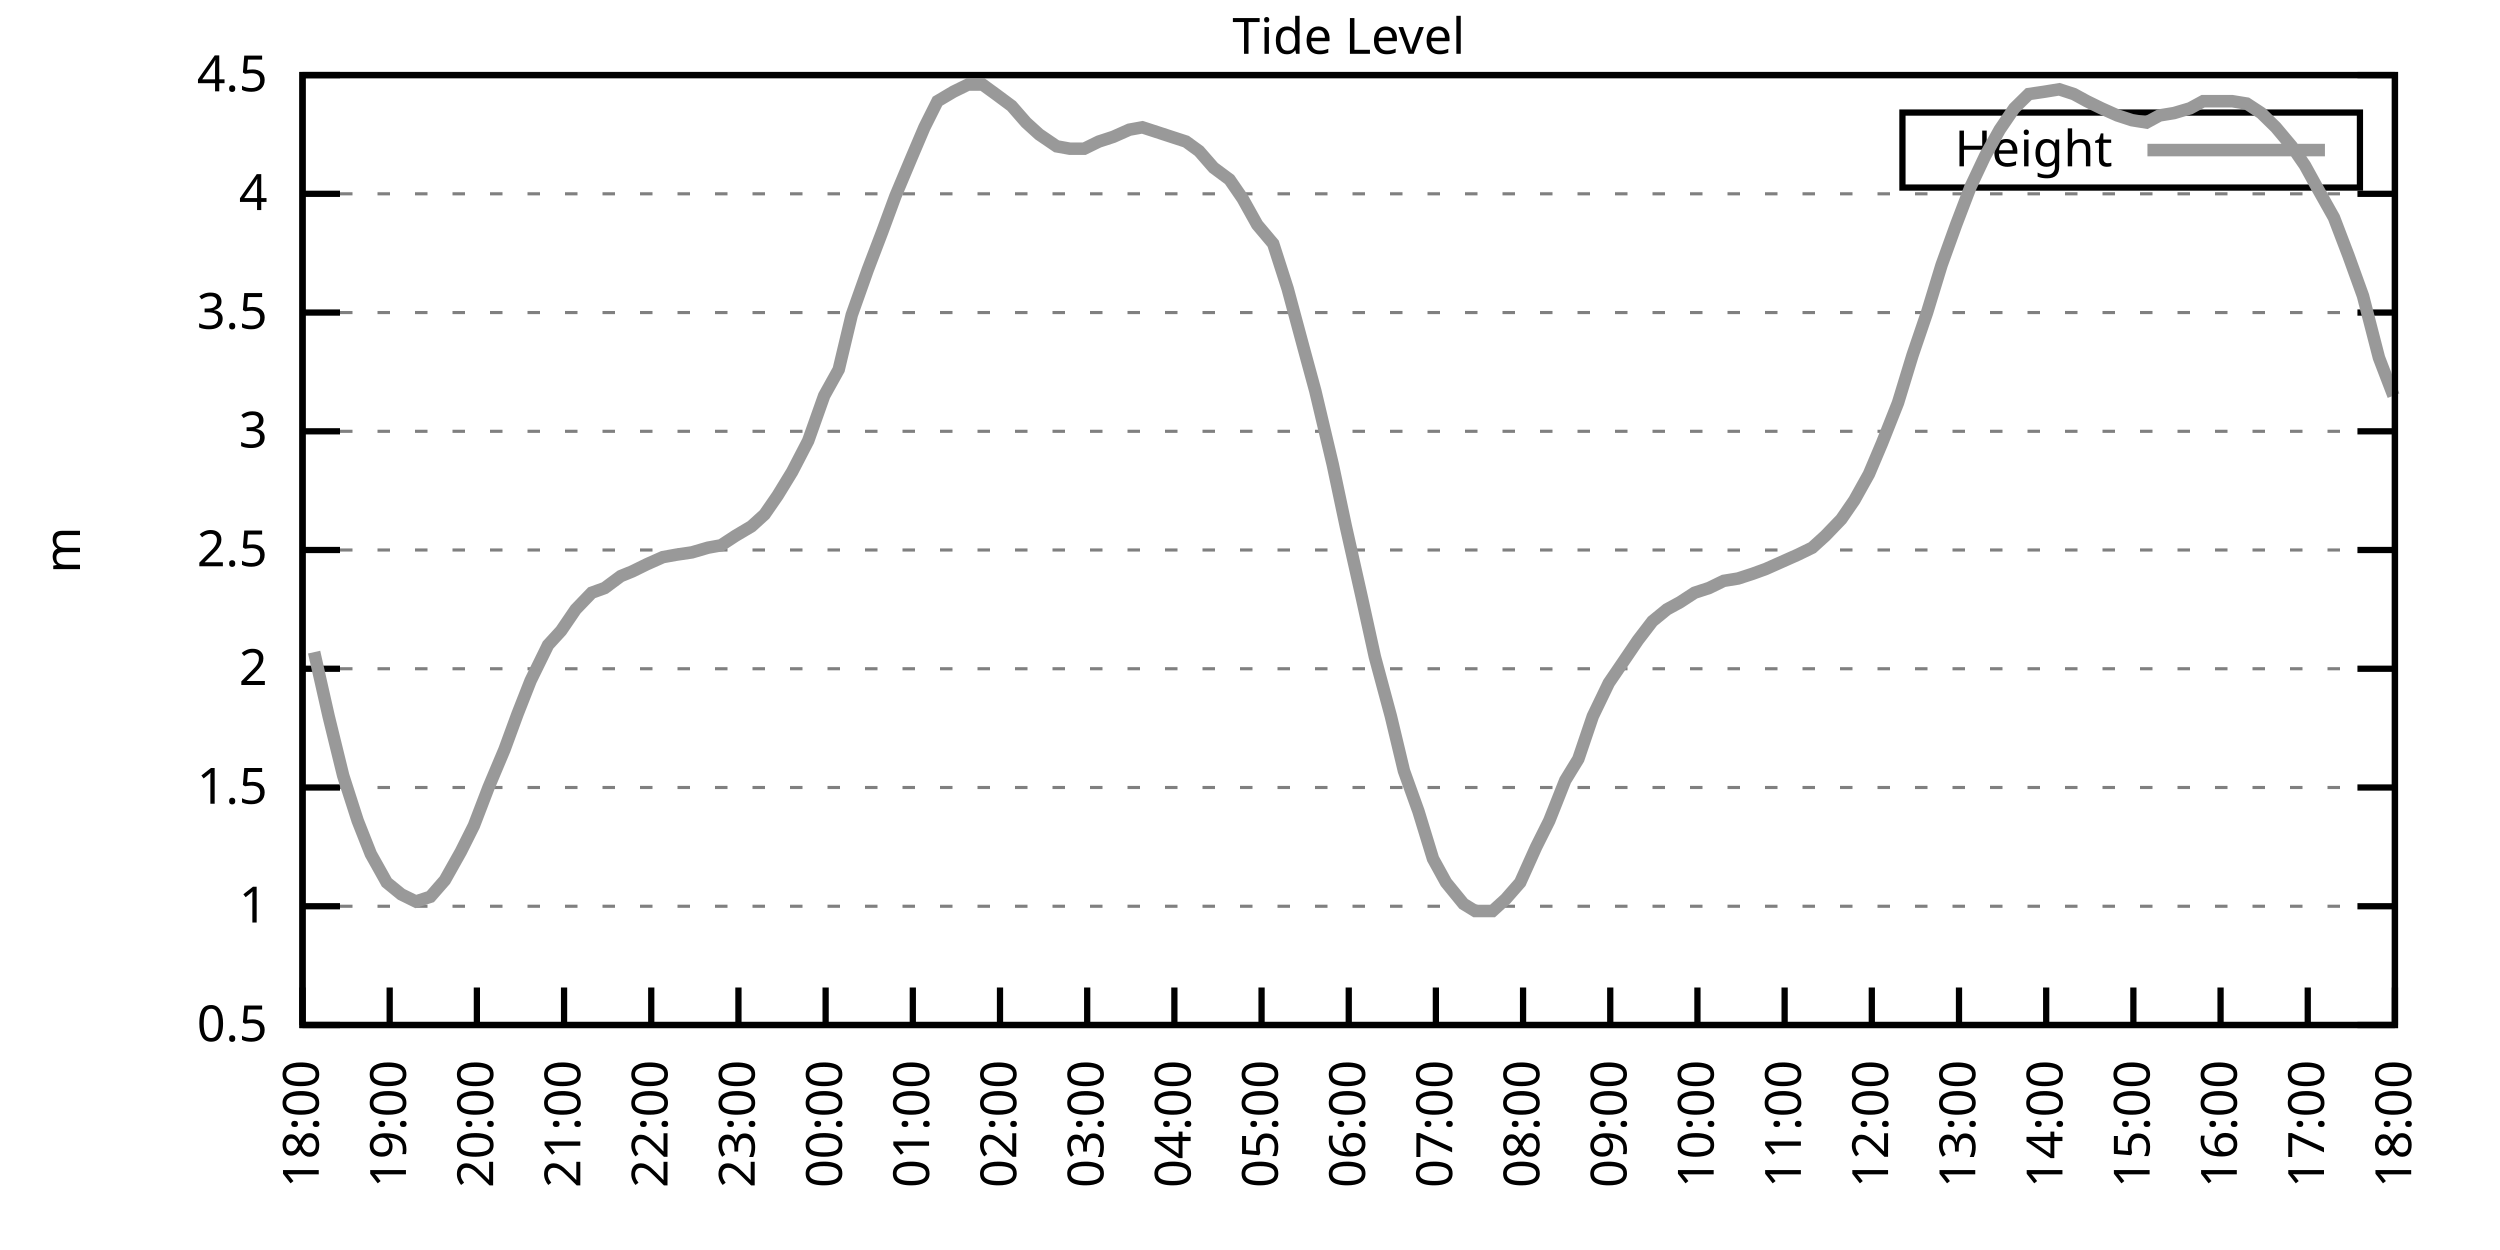
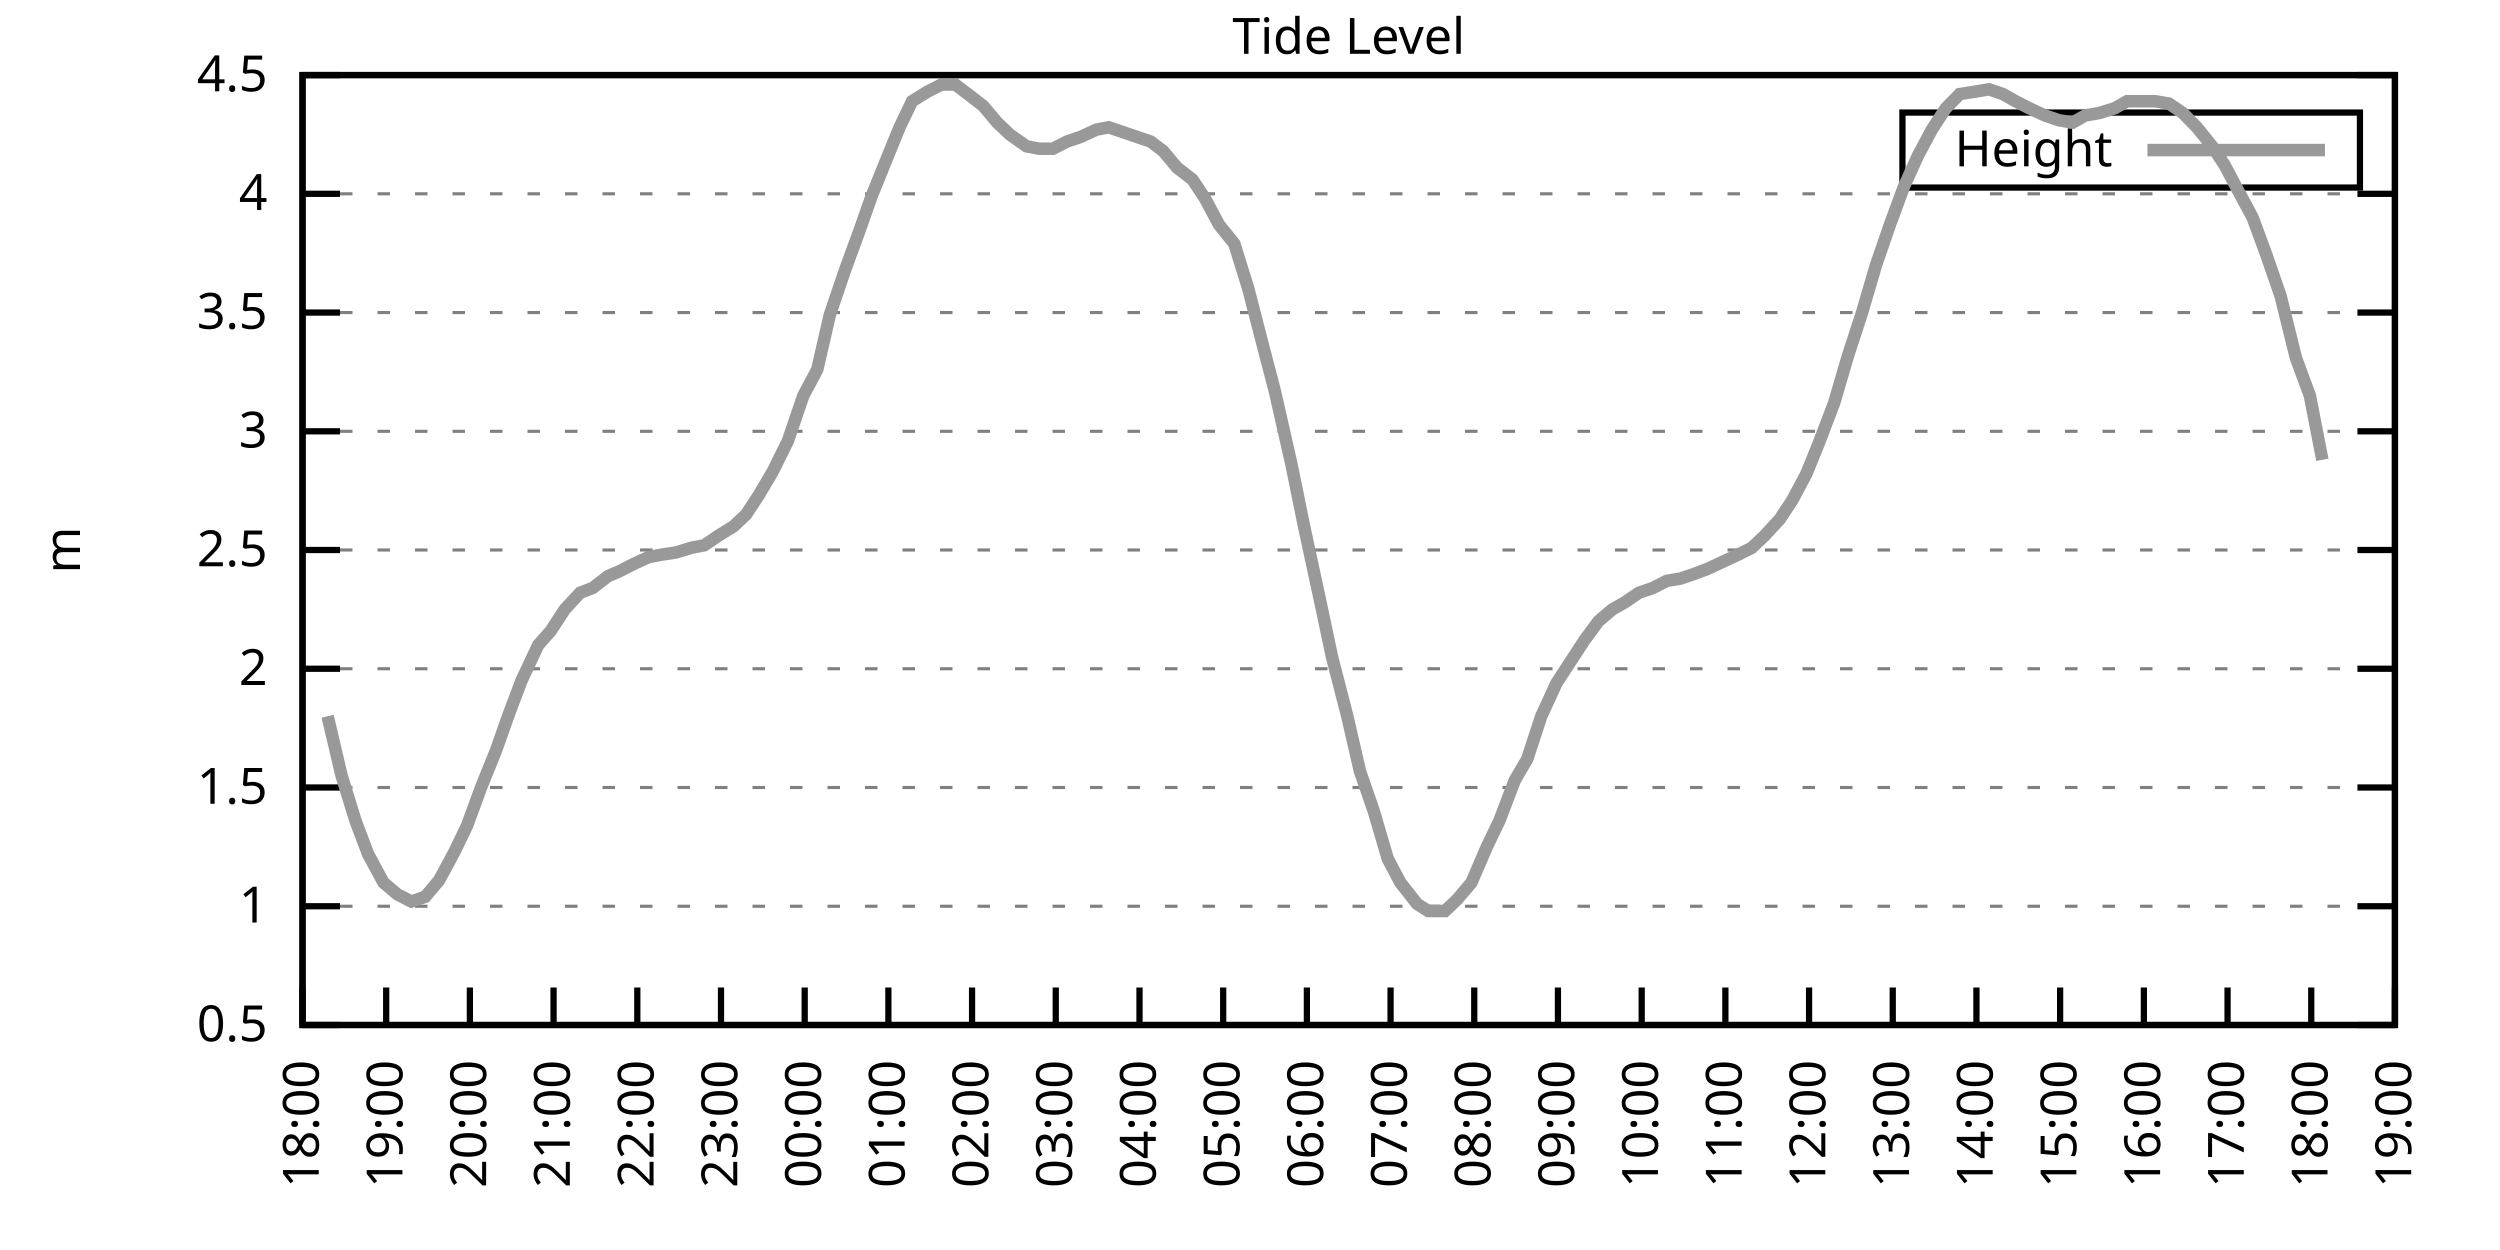
<svg xmlns="http://www.w3.org/2000/svg" xmlns:xlink="http://www.w3.org/1999/xlink" width="400" height="200" viewBox="0 0 400 200">
  <g id="gnuplot_canvas">
    <rect x="0" y="0" width="400" height="200" fill="none" />
    <defs>
      <circle id="gpDot" r="0.5" stroke-width="0.5" stroke="currentColor" />
      <path id="gpPt0" stroke-width="0.333" stroke="currentColor" d="M-1,0 h2 M0,-1 v2" />
      <path id="gpPt1" stroke-width="0.333" stroke="currentColor" d="M-1,-1 L1,1 M1,-1 L-1,1" />
      <path id="gpPt2" stroke-width="0.333" stroke="currentColor" d="M-1,0 L1,0 M0,-1 L0,1 M-1,-1 L1,1 M-1,1 L1,-1" />
      <rect id="gpPt3" stroke-width="0.333" stroke="currentColor" x="-1" y="-1" width="2" height="2" />
      <rect id="gpPt4" stroke-width="0.333" stroke="currentColor" fill="currentColor" x="-1" y="-1" width="2" height="2" />
      <circle id="gpPt5" stroke-width="0.333" stroke="currentColor" cx="0" cy="0" r="1" />
      <use xlink:href="#gpPt5" id="gpPt6" fill="currentColor" stroke="none" />
      <path id="gpPt7" stroke-width="0.333" stroke="currentColor" d="M0,-1.33 L-1.33,0.67 L1.33,0.67 z" />
      <use xlink:href="#gpPt7" id="gpPt8" fill="currentColor" stroke="none" />
      <use xlink:href="#gpPt7" id="gpPt9" stroke="currentColor" transform="rotate(180)" />
      <use xlink:href="#gpPt9" id="gpPt10" fill="currentColor" stroke="none" />
      <use xlink:href="#gpPt3" id="gpPt11" stroke="currentColor" transform="rotate(45)" />
      <use xlink:href="#gpPt11" id="gpPt12" fill="currentColor" stroke="none" />
      <path id="gpPt13" stroke-width="0.333" stroke="currentColor" d="M0,1.330 L1.265,0.411 L0.782,-1.067 L-0.782,-1.076 L-1.265,0.411 z" />
      <use xlink:href="#gpPt13" id="gpPt14" fill="currentColor" stroke="none" />
      <filter id="textbox" filterUnits="objectBoundingBox" x="0" y="0" height="1" width="1">
        <feFlood flood-color="white" flood-opacity="1" result="bgnd" />
        <feComposite in="SourceGraphic" in2="bgnd" operator="atop" />
      </filter>
      <filter id="greybox" filterUnits="objectBoundingBox" x="0" y="0" height="1" width="1">
        <feFlood flood-color="lightgrey" flood-opacity="1" result="grey" />
        <feComposite in="SourceGraphic" in2="grey" operator="atop" />
      </filter>
    </defs>
    <g fill="none" color="white" stroke="currentColor" stroke-width="1.00" stroke-linecap="butt" stroke-linejoin="miter">
</g>
    <g fill="none" color="black" stroke="currentColor" stroke-width="1.00" stroke-linecap="butt" stroke-linejoin="miter">
      <g stroke="none" shape-rendering="crispEdges">
        <polygon fill="rgb(255, 255, 255)" points="48.40,164.00 383.18,164.00 383.18,12.02 48.40,12.02 " />
      </g>
    </g>
    <g fill="none" color="black" stroke="currentColor" stroke-width="1.00" stroke-linecap="butt" stroke-linejoin="miter">
</g>
    <g fill="none" color="black" stroke="black" stroke-width="0.50" stroke-linecap="butt" stroke-linejoin="miter">
</g>
    <g fill="none" color="gray" stroke="currentColor" stroke-width="0.50" stroke-linecap="butt" stroke-linejoin="miter">
      <path stroke="gray" stroke-dasharray="2,4" class="gridline" d="M48.40,164.00 L383.19,164.00  " />
    </g>
    <g fill="none" color="gray" stroke="gray" stroke-width="1.00" stroke-linecap="butt" stroke-linejoin="miter">
</g>
    <g fill="none" color="black" stroke="currentColor" stroke-width="1.00" stroke-linecap="butt" stroke-linejoin="miter">
      <path stroke="black" d="M48.40,164.00 L54.40,164.00 M383.19,164.00 L377.19,164.00  " />
      <g transform="translate(42.80,166.60)" stroke="none" fill="black" font-family="Sans" font-size="8.00" text-anchor="end">
        <text>
          <tspan font-family="Sans"> 0.5</tspan>
        </text>
      </g>
    </g>
    <g fill="none" color="black" stroke="currentColor" stroke-width="1.00" stroke-linecap="butt" stroke-linejoin="miter">
</g>
    <g fill="none" color="black" stroke="black" stroke-width="0.50" stroke-linecap="butt" stroke-linejoin="miter">
</g>
    <g fill="none" color="gray" stroke="currentColor" stroke-width="0.50" stroke-linecap="butt" stroke-linejoin="miter">
      <path stroke="gray" stroke-dasharray="2,4" class="gridline" d="M48.40,145.00 L383.19,145.00  " />
    </g>
    <g fill="none" color="gray" stroke="gray" stroke-width="1.00" stroke-linecap="butt" stroke-linejoin="miter">
</g>
    <g fill="none" color="black" stroke="currentColor" stroke-width="1.00" stroke-linecap="butt" stroke-linejoin="miter">
      <path stroke="black" d="M48.40,145.00 L54.40,145.00 M383.19,145.00 L377.19,145.00  " />
      <g transform="translate(42.80,147.60)" stroke="none" fill="black" font-family="Sans" font-size="8.00" text-anchor="end">
        <text>
          <tspan font-family="Sans"> 1</tspan>
        </text>
      </g>
    </g>
    <g fill="none" color="black" stroke="currentColor" stroke-width="1.00" stroke-linecap="butt" stroke-linejoin="miter">
</g>
    <g fill="none" color="black" stroke="black" stroke-width="0.50" stroke-linecap="butt" stroke-linejoin="miter">
</g>
    <g fill="none" color="gray" stroke="currentColor" stroke-width="0.50" stroke-linecap="butt" stroke-linejoin="miter">
      <path stroke="gray" stroke-dasharray="2,4" class="gridline" d="M48.40,126.00 L383.19,126.00  " />
    </g>
    <g fill="none" color="gray" stroke="gray" stroke-width="1.00" stroke-linecap="butt" stroke-linejoin="miter">
</g>
    <g fill="none" color="black" stroke="currentColor" stroke-width="1.00" stroke-linecap="butt" stroke-linejoin="miter">
      <path stroke="black" d="M48.40,126.00 L54.40,126.00 M383.19,126.00 L377.19,126.00  " />
      <g transform="translate(42.80,128.60)" stroke="none" fill="black" font-family="Sans" font-size="8.00" text-anchor="end">
        <text>
          <tspan font-family="Sans"> 1.5</tspan>
        </text>
      </g>
    </g>
    <g fill="none" color="black" stroke="currentColor" stroke-width="1.00" stroke-linecap="butt" stroke-linejoin="miter">
</g>
    <g fill="none" color="black" stroke="black" stroke-width="0.50" stroke-linecap="butt" stroke-linejoin="miter">
</g>
    <g fill="none" color="gray" stroke="currentColor" stroke-width="0.50" stroke-linecap="butt" stroke-linejoin="miter">
      <path stroke="gray" stroke-dasharray="2,4" class="gridline" d="M48.40,107.00 L383.19,107.00  " />
    </g>
    <g fill="none" color="gray" stroke="gray" stroke-width="1.00" stroke-linecap="butt" stroke-linejoin="miter">
</g>
    <g fill="none" color="black" stroke="currentColor" stroke-width="1.00" stroke-linecap="butt" stroke-linejoin="miter">
      <path stroke="black" d="M48.40,107.00 L54.40,107.00 M383.19,107.00 L377.19,107.00  " />
      <g transform="translate(42.80,109.60)" stroke="none" fill="black" font-family="Sans" font-size="8.00" text-anchor="end">
        <text>
          <tspan font-family="Sans"> 2</tspan>
        </text>
      </g>
    </g>
    <g fill="none" color="black" stroke="currentColor" stroke-width="1.00" stroke-linecap="butt" stroke-linejoin="miter">
</g>
    <g fill="none" color="black" stroke="black" stroke-width="0.50" stroke-linecap="butt" stroke-linejoin="miter">
</g>
    <g fill="none" color="gray" stroke="currentColor" stroke-width="0.50" stroke-linecap="butt" stroke-linejoin="miter">
      <path stroke="gray" stroke-dasharray="2,4" class="gridline" d="M48.40,88.00 L383.19,88.00  " />
    </g>
    <g fill="none" color="gray" stroke="gray" stroke-width="1.00" stroke-linecap="butt" stroke-linejoin="miter">
</g>
    <g fill="none" color="black" stroke="currentColor" stroke-width="1.00" stroke-linecap="butt" stroke-linejoin="miter">
      <path stroke="black" d="M48.40,88.00 L54.40,88.00 M383.19,88.00 L377.19,88.00  " />
      <g transform="translate(42.80,90.60)" stroke="none" fill="black" font-family="Sans" font-size="8.00" text-anchor="end">
        <text>
          <tspan font-family="Sans"> 2.5</tspan>
        </text>
      </g>
    </g>
    <g fill="none" color="black" stroke="currentColor" stroke-width="1.00" stroke-linecap="butt" stroke-linejoin="miter">
</g>
    <g fill="none" color="black" stroke="black" stroke-width="0.50" stroke-linecap="butt" stroke-linejoin="miter">
</g>
    <g fill="none" color="gray" stroke="currentColor" stroke-width="0.50" stroke-linecap="butt" stroke-linejoin="miter">
      <path stroke="gray" stroke-dasharray="2,4" class="gridline" d="M48.40,69.01 L383.19,69.01  " />
    </g>
    <g fill="none" color="gray" stroke="gray" stroke-width="1.00" stroke-linecap="butt" stroke-linejoin="miter">
</g>
    <g fill="none" color="black" stroke="currentColor" stroke-width="1.00" stroke-linecap="butt" stroke-linejoin="miter">
      <path stroke="black" d="M48.40,69.01 L54.40,69.01 M383.19,69.01 L377.19,69.01  " />
      <g transform="translate(42.80,71.61)" stroke="none" fill="black" font-family="Sans" font-size="8.00" text-anchor="end">
        <text>
          <tspan font-family="Sans"> 3</tspan>
        </text>
      </g>
    </g>
    <g fill="none" color="black" stroke="currentColor" stroke-width="1.00" stroke-linecap="butt" stroke-linejoin="miter">
</g>
    <g fill="none" color="black" stroke="black" stroke-width="0.50" stroke-linecap="butt" stroke-linejoin="miter">
</g>
    <g fill="none" color="gray" stroke="currentColor" stroke-width="0.50" stroke-linecap="butt" stroke-linejoin="miter">
      <path stroke="gray" stroke-dasharray="2,4" class="gridline" d="M48.40,50.01 L383.19,50.01  " />
    </g>
    <g fill="none" color="gray" stroke="gray" stroke-width="1.00" stroke-linecap="butt" stroke-linejoin="miter">
</g>
    <g fill="none" color="black" stroke="currentColor" stroke-width="1.00" stroke-linecap="butt" stroke-linejoin="miter">
      <path stroke="black" d="M48.40,50.01 L54.40,50.01 M383.19,50.01 L377.19,50.01  " />
      <g transform="translate(42.80,52.61)" stroke="none" fill="black" font-family="Sans" font-size="8.00" text-anchor="end">
        <text>
          <tspan font-family="Sans"> 3.5</tspan>
        </text>
      </g>
    </g>
    <g fill="none" color="black" stroke="currentColor" stroke-width="1.00" stroke-linecap="butt" stroke-linejoin="miter">
</g>
    <g fill="none" color="black" stroke="black" stroke-width="0.50" stroke-linecap="butt" stroke-linejoin="miter">
</g>
    <g fill="none" color="gray" stroke="currentColor" stroke-width="0.50" stroke-linecap="butt" stroke-linejoin="miter">
      <path stroke="gray" stroke-dasharray="2,4" class="gridline" d="M48.40,31.01 L383.19,31.01  " />
    </g>
    <g fill="none" color="gray" stroke="gray" stroke-width="1.00" stroke-linecap="butt" stroke-linejoin="miter">
</g>
    <g fill="none" color="black" stroke="currentColor" stroke-width="1.00" stroke-linecap="butt" stroke-linejoin="miter">
      <path stroke="black" d="M48.40,31.01 L54.40,31.01 M383.19,31.01 L377.19,31.01  " />
      <g transform="translate(42.80,33.61)" stroke="none" fill="black" font-family="Sans" font-size="8.00" text-anchor="end">
        <text>
          <tspan font-family="Sans"> 4</tspan>
        </text>
      </g>
    </g>
    <g fill="none" color="black" stroke="currentColor" stroke-width="1.00" stroke-linecap="butt" stroke-linejoin="miter">
</g>
    <g fill="none" color="black" stroke="black" stroke-width="0.50" stroke-linecap="butt" stroke-linejoin="miter">
</g>
    <g fill="none" color="gray" stroke="currentColor" stroke-width="0.50" stroke-linecap="butt" stroke-linejoin="miter">
      <path stroke="gray" stroke-dasharray="2,4" class="gridline" d="M48.40,12.01 L383.19,12.01  " />
    </g>
    <g fill="none" color="gray" stroke="gray" stroke-width="1.00" stroke-linecap="butt" stroke-linejoin="miter">
</g>
    <g fill="none" color="black" stroke="currentColor" stroke-width="1.00" stroke-linecap="butt" stroke-linejoin="miter">
      <path stroke="black" d="M48.40,12.01 L54.40,12.01 M383.19,12.01 L377.19,12.01  " />
      <g transform="translate(42.80,14.61)" stroke="none" fill="black" font-family="Sans" font-size="8.00" text-anchor="end">
        <text>
          <tspan font-family="Sans"> 4.5</tspan>
        </text>
      </g>
    </g>
    <g fill="none" color="black" stroke="currentColor" stroke-width="1.00" stroke-linecap="butt" stroke-linejoin="miter">
      <path stroke="black" d="M48.40,164.00 L48.40,158.00  " />
      <g transform="translate(51.00,169.60) rotate(270.00)" stroke="none" fill="black" font-family="Sans" font-size="8.00" text-anchor="end">
        <text>
          <tspan font-family="Sans">18:00</tspan>
        </text>
      </g>
    </g>
    <g fill="none" color="black" stroke="currentColor" stroke-width="1.00" stroke-linecap="butt" stroke-linejoin="miter">
-       <path stroke="black" d="M62.35,164.00 L62.35,158.00  " />
-       <g transform="translate(64.95,169.60) rotate(270.00)" stroke="none" fill="black" font-family="Sans" font-size="8.00" text-anchor="end">
+       <path stroke="black" d="M61.79,164.00 L61.79,158.00  " />
+       <g transform="translate(64.39,169.60) rotate(270.00)" stroke="none" fill="black" font-family="Sans" font-size="8.00" text-anchor="end">
        <text>
          <tspan font-family="Sans">19:00</tspan>
        </text>
      </g>
    </g>
    <g fill="none" color="black" stroke="currentColor" stroke-width="1.00" stroke-linecap="butt" stroke-linejoin="miter">
-       <path stroke="black" d="M76.30,164.00 L76.30,158.00  " />
-       <g transform="translate(78.90,169.60) rotate(270.00)" stroke="none" fill="black" font-family="Sans" font-size="8.00" text-anchor="end">
+       <path stroke="black" d="M75.18,164.00 L75.18,158.00  " />
+       <g transform="translate(77.78,169.60) rotate(270.00)" stroke="none" fill="black" font-family="Sans" font-size="8.00" text-anchor="end">
        <text>
          <tspan font-family="Sans">20:00</tspan>
        </text>
      </g>
    </g>
    <g fill="none" color="black" stroke="currentColor" stroke-width="1.00" stroke-linecap="butt" stroke-linejoin="miter">
-       <path stroke="black" d="M90.25,164.00 L90.25,158.00  " />
-       <g transform="translate(92.85,169.60) rotate(270.00)" stroke="none" fill="black" font-family="Sans" font-size="8.00" text-anchor="end">
+       <path stroke="black" d="M88.57,164.00 L88.57,158.00  " />
+       <g transform="translate(91.17,169.60) rotate(270.00)" stroke="none" fill="black" font-family="Sans" font-size="8.00" text-anchor="end">
        <text>
          <tspan font-family="Sans">21:00</tspan>
        </text>
      </g>
    </g>
    <g fill="none" color="black" stroke="currentColor" stroke-width="1.00" stroke-linecap="butt" stroke-linejoin="miter">
-       <path stroke="black" d="M104.20,164.00 L104.20,158.00  " />
-       <g transform="translate(106.80,169.60) rotate(270.00)" stroke="none" fill="black" font-family="Sans" font-size="8.00" text-anchor="end">
+       <path stroke="black" d="M101.97,164.00 L101.97,158.00  " />
+       <g transform="translate(104.57,169.60) rotate(270.00)" stroke="none" fill="black" font-family="Sans" font-size="8.00" text-anchor="end">
        <text>
          <tspan font-family="Sans">22:00</tspan>
        </text>
      </g>
    </g>
    <g fill="none" color="black" stroke="currentColor" stroke-width="1.00" stroke-linecap="butt" stroke-linejoin="miter">
-       <path stroke="black" d="M118.15,164.00 L118.15,158.00  " />
-       <g transform="translate(120.75,169.60) rotate(270.00)" stroke="none" fill="black" font-family="Sans" font-size="8.00" text-anchor="end">
+       <path stroke="black" d="M115.36,164.00 L115.36,158.00  " />
+       <g transform="translate(117.96,169.60) rotate(270.00)" stroke="none" fill="black" font-family="Sans" font-size="8.00" text-anchor="end">
        <text>
          <tspan font-family="Sans">23:00</tspan>
        </text>
      </g>
    </g>
    <g fill="none" color="black" stroke="currentColor" stroke-width="1.00" stroke-linecap="butt" stroke-linejoin="miter">
-       <path stroke="black" d="M132.10,164.00 L132.10,158.00  " />
-       <g transform="translate(134.70,169.60) rotate(270.00)" stroke="none" fill="black" font-family="Sans" font-size="8.00" text-anchor="end">
+       <path stroke="black" d="M128.75,164.00 L128.75,158.00  " />
+       <g transform="translate(131.35,169.60) rotate(270.00)" stroke="none" fill="black" font-family="Sans" font-size="8.00" text-anchor="end">
        <text>
          <tspan font-family="Sans">00:00</tspan>
        </text>
      </g>
    </g>
    <g fill="none" color="black" stroke="currentColor" stroke-width="1.00" stroke-linecap="butt" stroke-linejoin="miter">
-       <path stroke="black" d="M146.05,164.00 L146.05,158.00  " />
-       <g transform="translate(148.65,169.60) rotate(270.00)" stroke="none" fill="black" font-family="Sans" font-size="8.00" text-anchor="end">
+       <path stroke="black" d="M142.14,164.00 L142.14,158.00  " />
+       <g transform="translate(144.74,169.60) rotate(270.00)" stroke="none" fill="black" font-family="Sans" font-size="8.00" text-anchor="end">
        <text>
          <tspan font-family="Sans">01:00</tspan>
        </text>
      </g>
    </g>
    <g fill="none" color="black" stroke="currentColor" stroke-width="1.00" stroke-linecap="butt" stroke-linejoin="miter">
-       <path stroke="black" d="M160.00,164.00 L160.00,158.00  " />
-       <g transform="translate(162.60,169.60) rotate(270.00)" stroke="none" fill="black" font-family="Sans" font-size="8.00" text-anchor="end">
+       <path stroke="black" d="M155.53,164.00 L155.53,158.00  " />
+       <g transform="translate(158.13,169.60) rotate(270.00)" stroke="none" fill="black" font-family="Sans" font-size="8.00" text-anchor="end">
        <text>
          <tspan font-family="Sans">02:00</tspan>
        </text>
      </g>
    </g>
    <g fill="none" color="black" stroke="currentColor" stroke-width="1.00" stroke-linecap="butt" stroke-linejoin="miter">
-       <path stroke="black" d="M173.95,164.00 L173.95,158.00  " />
-       <g transform="translate(176.55,169.60) rotate(270.00)" stroke="none" fill="black" font-family="Sans" font-size="8.00" text-anchor="end">
+       <path stroke="black" d="M168.92,164.00 L168.92,158.00  " />
+       <g transform="translate(171.52,169.60) rotate(270.00)" stroke="none" fill="black" font-family="Sans" font-size="8.00" text-anchor="end">
        <text>
          <tspan font-family="Sans">03:00</tspan>
        </text>
      </g>
    </g>
    <g fill="none" color="black" stroke="currentColor" stroke-width="1.00" stroke-linecap="butt" stroke-linejoin="miter">
-       <path stroke="black" d="M187.90,164.00 L187.90,158.00  " />
-       <g transform="translate(190.50,169.60) rotate(270.00)" stroke="none" fill="black" font-family="Sans" font-size="8.00" text-anchor="end">
+       <path stroke="black" d="M182.32,164.00 L182.32,158.00  " />
+       <g transform="translate(184.92,169.60) rotate(270.00)" stroke="none" fill="black" font-family="Sans" font-size="8.00" text-anchor="end">
        <text>
          <tspan font-family="Sans">04:00</tspan>
        </text>
      </g>
    </g>
    <g fill="none" color="black" stroke="currentColor" stroke-width="1.00" stroke-linecap="butt" stroke-linejoin="miter">
-       <path stroke="black" d="M201.85,164.00 L201.85,158.00  " />
-       <g transform="translate(204.45,169.60) rotate(270.00)" stroke="none" fill="black" font-family="Sans" font-size="8.00" text-anchor="end">
+       <path stroke="black" d="M195.71,164.00 L195.71,158.00  " />
+       <g transform="translate(198.31,169.60) rotate(270.00)" stroke="none" fill="black" font-family="Sans" font-size="8.00" text-anchor="end">
        <text>
          <tspan font-family="Sans">05:00</tspan>
        </text>
      </g>
    </g>
    <g fill="none" color="black" stroke="currentColor" stroke-width="1.00" stroke-linecap="butt" stroke-linejoin="miter">
-       <path stroke="black" d="M215.80,164.00 L215.80,158.00  " />
-       <g transform="translate(218.40,169.60) rotate(270.00)" stroke="none" fill="black" font-family="Sans" font-size="8.00" text-anchor="end">
+       <path stroke="black" d="M209.10,164.00 L209.10,158.00  " />
+       <g transform="translate(211.70,169.60) rotate(270.00)" stroke="none" fill="black" font-family="Sans" font-size="8.00" text-anchor="end">
        <text>
          <tspan font-family="Sans">06:00</tspan>
        </text>
      </g>
    </g>
    <g fill="none" color="black" stroke="currentColor" stroke-width="1.00" stroke-linecap="butt" stroke-linejoin="miter">
-       <path stroke="black" d="M229.74,164.00 L229.74,158.00  " />
-       <g transform="translate(232.34,169.60) rotate(270.00)" stroke="none" fill="black" font-family="Sans" font-size="8.00" text-anchor="end">
+       <path stroke="black" d="M222.49,164.00 L222.49,158.00  " />
+       <g transform="translate(225.09,169.60) rotate(270.00)" stroke="none" fill="black" font-family="Sans" font-size="8.00" text-anchor="end">
        <text>
          <tspan font-family="Sans">07:00</tspan>
        </text>
      </g>
    </g>
    <g fill="none" color="black" stroke="currentColor" stroke-width="1.00" stroke-linecap="butt" stroke-linejoin="miter">
-       <path stroke="black" d="M243.69,164.00 L243.69,158.00  " />
-       <g transform="translate(246.29,169.60) rotate(270.00)" stroke="none" fill="black" font-family="Sans" font-size="8.00" text-anchor="end">
+       <path stroke="black" d="M235.88,164.00 L235.88,158.00  " />
+       <g transform="translate(238.48,169.60) rotate(270.00)" stroke="none" fill="black" font-family="Sans" font-size="8.00" text-anchor="end">
        <text>
          <tspan font-family="Sans">08:00</tspan>
        </text>
      </g>
    </g>
    <g fill="none" color="black" stroke="currentColor" stroke-width="1.00" stroke-linecap="butt" stroke-linejoin="miter">
-       <path stroke="black" d="M257.64,164.00 L257.64,158.00  " />
-       <g transform="translate(260.24,169.60) rotate(270.00)" stroke="none" fill="black" font-family="Sans" font-size="8.00" text-anchor="end">
+       <path stroke="black" d="M249.27,164.00 L249.27,158.00  " />
+       <g transform="translate(251.87,169.60) rotate(270.00)" stroke="none" fill="black" font-family="Sans" font-size="8.00" text-anchor="end">
        <text>
          <tspan font-family="Sans">09:00</tspan>
        </text>
      </g>
    </g>
    <g fill="none" color="black" stroke="currentColor" stroke-width="1.00" stroke-linecap="butt" stroke-linejoin="miter">
-       <path stroke="black" d="M271.59,164.00 L271.59,158.00  " />
-       <g transform="translate(274.19,169.60) rotate(270.00)" stroke="none" fill="black" font-family="Sans" font-size="8.00" text-anchor="end">
+       <path stroke="black" d="M262.67,164.00 L262.67,158.00  " />
+       <g transform="translate(265.27,169.60) rotate(270.00)" stroke="none" fill="black" font-family="Sans" font-size="8.00" text-anchor="end">
        <text>
          <tspan font-family="Sans">10:00</tspan>
        </text>
      </g>
    </g>
    <g fill="none" color="black" stroke="currentColor" stroke-width="1.00" stroke-linecap="butt" stroke-linejoin="miter">
-       <path stroke="black" d="M285.54,164.00 L285.54,158.00  " />
-       <g transform="translate(288.14,169.60) rotate(270.00)" stroke="none" fill="black" font-family="Sans" font-size="8.00" text-anchor="end">
+       <path stroke="black" d="M276.06,164.00 L276.06,158.00  " />
+       <g transform="translate(278.66,169.60) rotate(270.00)" stroke="none" fill="black" font-family="Sans" font-size="8.00" text-anchor="end">
        <text>
          <tspan font-family="Sans">11:00</tspan>
        </text>
      </g>
    </g>
    <g fill="none" color="black" stroke="currentColor" stroke-width="1.00" stroke-linecap="butt" stroke-linejoin="miter">
-       <path stroke="black" d="M299.49,164.00 L299.49,158.00  " />
-       <g transform="translate(302.09,169.60) rotate(270.00)" stroke="none" fill="black" font-family="Sans" font-size="8.00" text-anchor="end">
+       <path stroke="black" d="M289.45,164.00 L289.45,158.00  " />
+       <g transform="translate(292.05,169.60) rotate(270.00)" stroke="none" fill="black" font-family="Sans" font-size="8.00" text-anchor="end">
        <text>
          <tspan font-family="Sans">12:00</tspan>
        </text>
      </g>
    </g>
    <g fill="none" color="black" stroke="currentColor" stroke-width="1.00" stroke-linecap="butt" stroke-linejoin="miter">
-       <path stroke="black" d="M313.44,164.00 L313.44,158.00  " />
-       <g transform="translate(316.04,169.60) rotate(270.00)" stroke="none" fill="black" font-family="Sans" font-size="8.00" text-anchor="end">
+       <path stroke="black" d="M302.84,164.00 L302.84,158.00  " />
+       <g transform="translate(305.44,169.60) rotate(270.00)" stroke="none" fill="black" font-family="Sans" font-size="8.00" text-anchor="end">
        <text>
          <tspan font-family="Sans">13:00</tspan>
        </text>
      </g>
    </g>
    <g fill="none" color="black" stroke="currentColor" stroke-width="1.00" stroke-linecap="butt" stroke-linejoin="miter">
-       <path stroke="black" d="M327.39,164.00 L327.39,158.00  " />
-       <g transform="translate(329.99,169.60) rotate(270.00)" stroke="none" fill="black" font-family="Sans" font-size="8.00" text-anchor="end">
+       <path stroke="black" d="M316.23,164.00 L316.23,158.00  " />
+       <g transform="translate(318.83,169.60) rotate(270.00)" stroke="none" fill="black" font-family="Sans" font-size="8.00" text-anchor="end">
        <text>
          <tspan font-family="Sans">14:00</tspan>
        </text>
      </g>
    </g>
    <g fill="none" color="black" stroke="currentColor" stroke-width="1.00" stroke-linecap="butt" stroke-linejoin="miter">
-       <path stroke="black" d="M341.34,164.00 L341.34,158.00  " />
-       <g transform="translate(343.94,169.60) rotate(270.00)" stroke="none" fill="black" font-family="Sans" font-size="8.00" text-anchor="end">
+       <path stroke="black" d="M329.62,164.00 L329.62,158.00  " />
+       <g transform="translate(332.22,169.60) rotate(270.00)" stroke="none" fill="black" font-family="Sans" font-size="8.00" text-anchor="end">
        <text>
          <tspan font-family="Sans">15:00</tspan>
        </text>
      </g>
    </g>
    <g fill="none" color="black" stroke="currentColor" stroke-width="1.00" stroke-linecap="butt" stroke-linejoin="miter">
-       <path stroke="black" d="M355.29,164.00 L355.29,158.00  " />
-       <g transform="translate(357.89,169.60) rotate(270.00)" stroke="none" fill="black" font-family="Sans" font-size="8.00" text-anchor="end">
+       <path stroke="black" d="M343.02,164.00 L343.02,158.00  " />
+       <g transform="translate(345.62,169.60) rotate(270.00)" stroke="none" fill="black" font-family="Sans" font-size="8.00" text-anchor="end">
        <text>
          <tspan font-family="Sans">16:00</tspan>
        </text>
      </g>
    </g>
    <g fill="none" color="black" stroke="currentColor" stroke-width="1.00" stroke-linecap="butt" stroke-linejoin="miter">
-       <path stroke="black" d="M369.24,164.00 L369.24,158.00  " />
-       <g transform="translate(371.84,169.60) rotate(270.00)" stroke="none" fill="black" font-family="Sans" font-size="8.00" text-anchor="end">
+       <path stroke="black" d="M356.41,164.00 L356.41,158.00  " />
+       <g transform="translate(359.01,169.60) rotate(270.00)" stroke="none" fill="black" font-family="Sans" font-size="8.00" text-anchor="end">
        <text>
          <tspan font-family="Sans">17:00</tspan>
+         </text>
+       </g>
+     </g>
+     <g fill="none" color="black" stroke="currentColor" stroke-width="1.00" stroke-linecap="butt" stroke-linejoin="miter">
+       <path stroke="black" d="M369.80,164.00 L369.80,158.00  " />
+       <g transform="translate(372.40,169.60) rotate(270.00)" stroke="none" fill="black" font-family="Sans" font-size="8.00" text-anchor="end">
+         <text>
+           <tspan font-family="Sans">18:00</tspan>
        </text>
      </g>
    </g>
    <g fill="none" color="black" stroke="currentColor" stroke-width="1.00" stroke-linecap="butt" stroke-linejoin="miter">
      <path stroke="black" d="M383.19,164.00 L383.19,158.00  " />
      <g transform="translate(385.79,169.60) rotate(270.00)" stroke="none" fill="black" font-family="Sans" font-size="8.00" text-anchor="end">
        <text>
-           <tspan font-family="Sans">18:00</tspan>
+           <tspan font-family="Sans">19:00</tspan>
        </text>
      </g>
    </g>
    <g fill="none" color="black" stroke="currentColor" stroke-width="1.00" stroke-linecap="butt" stroke-linejoin="miter">
</g>
    <g fill="none" color="black" stroke="currentColor" stroke-width="1.00" stroke-linecap="butt" stroke-linejoin="miter">
      <path stroke="black" d="M48.40,12.01 L48.40,164.00 L383.19,164.00 L383.19,12.01 L48.40,12.01 Z  " />
    </g>
    <g fill="none" color="black" stroke="currentColor" stroke-width="1.00" stroke-linecap="butt" stroke-linejoin="miter">
</g>
    <g fill="none" color="black" stroke="currentColor" stroke-width="1.00" stroke-linecap="butt" stroke-linejoin="miter">
      <path stroke="black" d="M304.39,30.01 L304.39,18.01 L377.59,18.01 L377.59,30.01 L304.39,30.01 Z  " />
    </g>
    <g id="Tide_level_plot_1">
      <g fill="none" color="white" stroke="black" stroke-width="2.00" stroke-linecap="butt" stroke-linejoin="miter">
</g>
      <g fill="none" color="black" stroke="currentColor" stroke-width="2.00" stroke-linecap="butt" stroke-linejoin="miter">
        <g transform="translate(337.99,26.61)" stroke="none" fill="black" font-family="Sans" font-size="8.00" text-anchor="end">
          <text>
            <tspan font-family="Sans">Height</tspan>
          </text>
        </g>
      </g>
      <g fill="none" color="black" stroke="currentColor" stroke-width="2.00" stroke-linecap="butt" stroke-linejoin="miter">
-         <path stroke="rgb(153, 153, 153)" d="M343.59,24.01 L371.99,24.01 M50.26,104.34 L52.58,114.60 L54.91,124.10 L57.23,131.32 L59.33,136.64 L61.88,141.20   L64.21,143.10 L66.53,144.24 L68.86,143.48 L71.18,140.82 L73.74,136.26 L75.83,132.08 L78.16,126.00 L80.72,119.92   L82.81,114.22 L84.90,108.90 L87.69,103.20 L89.78,100.92 L92.11,97.50 L94.67,94.84 L96.76,94.08 L99.32,92.18   L101.18,91.42 L103.50,90.28 L106.06,89.14 L108.15,88.76 L110.71,88.38 L113.27,87.63 L115.36,87.25 L117.68,85.73   L120.24,84.21 L122.33,82.31 L124.43,79.27 L126.75,75.47 L129.31,70.53 L131.87,63.31 L134.19,59.13 L136.28,50.39   L138.84,43.17 L141.16,37.09 L143.26,31.39 L145.81,25.31 L147.91,20.37 L150.00,16.19 L152.56,14.67 L154.88,13.53   L157.21,13.53 L159.30,15.05 L161.86,16.95 L164.18,19.61 L166.27,21.51 L169.06,23.41 L171.16,23.79 L173.48,23.79   L175.81,22.65 L178.13,21.89 L180.69,20.75 L182.78,20.37 L185.11,21.13 L187.43,21.89 L189.76,22.65 L191.85,24.17   L194.17,26.83 L196.73,28.73 L198.82,31.77 L201.15,35.95 L203.71,38.99 L206.03,46.21 L208.59,55.71 L210.45,62.55   L213.24,74.33 L215.33,84.21 L217.89,95.60 L219.98,105.10 L222.54,114.60 L224.63,123.34 L226.95,129.80 L229.28,137.40   L231.37,141.20 L234.16,144.62 L236.02,145.76 L238.81,145.76 L240.90,143.86 L243.23,141.20 L245.79,135.50 L247.88,131.32   L250.44,124.86 L252.53,121.44 L254.85,114.60 L257.41,109.28 L259.74,105.86 L262.06,102.44 L264.39,99.40 L266.71,97.50   L268.80,96.36 L271.13,94.84 L273.45,94.08 L275.78,92.94 L278.10,92.56 L280.43,91.80 L282.52,91.04 L285.08,89.90   L287.64,88.76 L289.96,87.63 L292.05,85.73 L294.61,83.07 L296.70,80.03 L299.03,75.85 L301.12,70.91 L303.68,64.45   L306.00,56.85 L308.33,50.01 L310.65,42.41 L312.98,35.95 L315.30,29.87 L317.63,24.93 L319.95,20.75 L322.28,17.33   L324.60,15.05 L327.16,14.67 L329.48,14.29 L331.81,15.05 L333.90,16.19 L336.23,17.33 L338.78,18.47 L341.11,19.23   L343.43,19.61 L345.53,18.47 L347.85,18.09 L350.41,17.33 L352.50,16.19 L354.83,16.19 L357.15,16.19 L359.48,16.57   L361.80,18.09 L364.13,20.37 L366.68,23.41 L368.78,26.45 L370.87,30.25 L373.43,34.81 L375.75,40.89 L378.08,47.35   L380.63,57.23 L382.96,63.31  " />
+         <path stroke="rgb(153, 153, 153)" d="M343.59,24.01 L371.99,24.01 M52.42,114.60 L54.65,124.10 L56.88,131.32 L58.89,136.64 L61.35,141.20 L63.58,143.10   L65.81,144.24 L68.04,143.48 L70.27,140.82 L72.73,136.26 L74.74,132.08 L76.97,126.00 L79.42,119.92 L81.43,114.22   L83.44,108.90 L86.12,103.20 L88.13,100.92 L90.36,97.50 L92.82,94.84 L94.82,94.08 L97.28,92.18 L99.06,91.42   L101.30,90.28 L103.75,89.14 L105.76,88.76 L108.22,88.38 L110.67,87.63 L112.68,87.25 L114.91,85.73 L117.37,84.21   L119.38,82.31 L121.38,79.27 L123.62,75.47 L126.07,70.53 L128.53,63.31 L130.76,59.13 L132.77,50.39 L135.22,43.17   L137.45,37.09 L139.46,31.39 L141.92,25.31 L143.93,20.37 L145.94,16.19 L148.39,14.67 L150.62,13.53 L152.85,13.53   L154.86,15.05 L157.32,16.95 L159.55,19.61 L161.56,21.51 L164.24,23.41 L166.25,23.79 L168.48,23.79 L170.71,22.65   L172.94,21.89 L175.40,20.75 L177.41,20.37 L179.64,21.13 L181.87,21.89 L184.10,22.65 L186.11,24.17 L188.34,26.83   L190.80,28.73 L192.81,31.77 L195.04,35.95 L197.49,38.99 L199.73,46.21 L202.18,55.71 L203.97,62.55 L206.64,74.33   L208.65,84.21 L211.11,95.60 L213.12,105.10 L215.57,114.60 L217.58,123.34 L219.81,129.80 L222.04,137.40 L224.05,141.20   L226.73,144.62 L228.52,145.76 L231.20,145.76 L233.20,143.86 L235.44,141.20 L237.89,135.50 L239.90,131.32 L242.36,124.86   L244.36,121.44 L246.60,114.60 L249.05,109.28 L251.28,105.86 L253.51,102.44 L255.75,99.40 L257.98,97.50 L259.99,96.36   L262.22,94.84 L264.45,94.08 L266.68,92.94 L268.92,92.56 L271.15,91.80 L273.16,91.04 L275.61,89.90 L278.07,88.76   L280.30,87.63 L282.31,85.73 L284.76,83.07 L286.77,80.03 L289.00,75.85 L291.01,70.91 L293.47,64.45 L295.70,56.85   L297.93,50.01 L300.16,42.41 L302.39,35.95 L304.63,29.87 L306.86,24.93 L309.09,20.75 L311.32,17.33 L313.55,15.05   L316.01,14.67 L318.24,14.29 L320.47,15.05 L322.48,16.19 L324.71,17.33 L327.17,18.47 L329.40,19.23 L331.63,19.61   L333.64,18.47 L335.87,18.09 L338.33,17.33 L340.34,16.19 L342.57,16.19 L344.80,16.19 L347.03,16.57 L349.26,18.09   L351.50,20.37 L353.95,23.41 L355.96,26.45 L357.97,30.25 L360.42,34.81 L362.66,40.89 L364.89,47.35 L367.34,57.23   L369.58,63.31 L371.58,73.57  " />
      </g>
    </g>
    <g fill="none" color="black" stroke="currentColor" stroke-width="2.00" stroke-linecap="butt" stroke-linejoin="miter">
</g>
    <g fill="none" color="black" stroke="black" stroke-width="1.00" stroke-linecap="butt" stroke-linejoin="miter">
</g>
    <g fill="none" color="black" stroke="currentColor" stroke-width="1.00" stroke-linecap="butt" stroke-linejoin="miter">
      <path stroke="black" d="M48.40,12.01 L48.40,164.00 L383.19,164.00 L383.19,12.01 L48.40,12.01 Z  " />
      <g transform="translate(12.80,88.01) rotate(270.00)" stroke="none" fill="black" font-family="Sans" font-size="8.00" text-anchor="middle">
        <text>
          <tspan font-family="Sans">m</tspan>
        </text>
      </g>
    </g>
    <g fill="none" color="black" stroke="currentColor" stroke-width="1.00" stroke-linecap="butt" stroke-linejoin="miter">
</g>
    <g fill="none" color="black" stroke="currentColor" stroke-width="1.00" stroke-linecap="butt" stroke-linejoin="miter">
      <g transform="translate(215.79,8.61)" stroke="none" fill="black" font-family="Sans" font-size="8.00" text-anchor="middle">
        <text>
          <tspan font-family="Sans">Tide Level</tspan>
        </text>
      </g>
    </g>
    <g fill="none" color="black" stroke="currentColor" stroke-width="1.00" stroke-linecap="butt" stroke-linejoin="miter">
</g>
  </g>
</svg>
